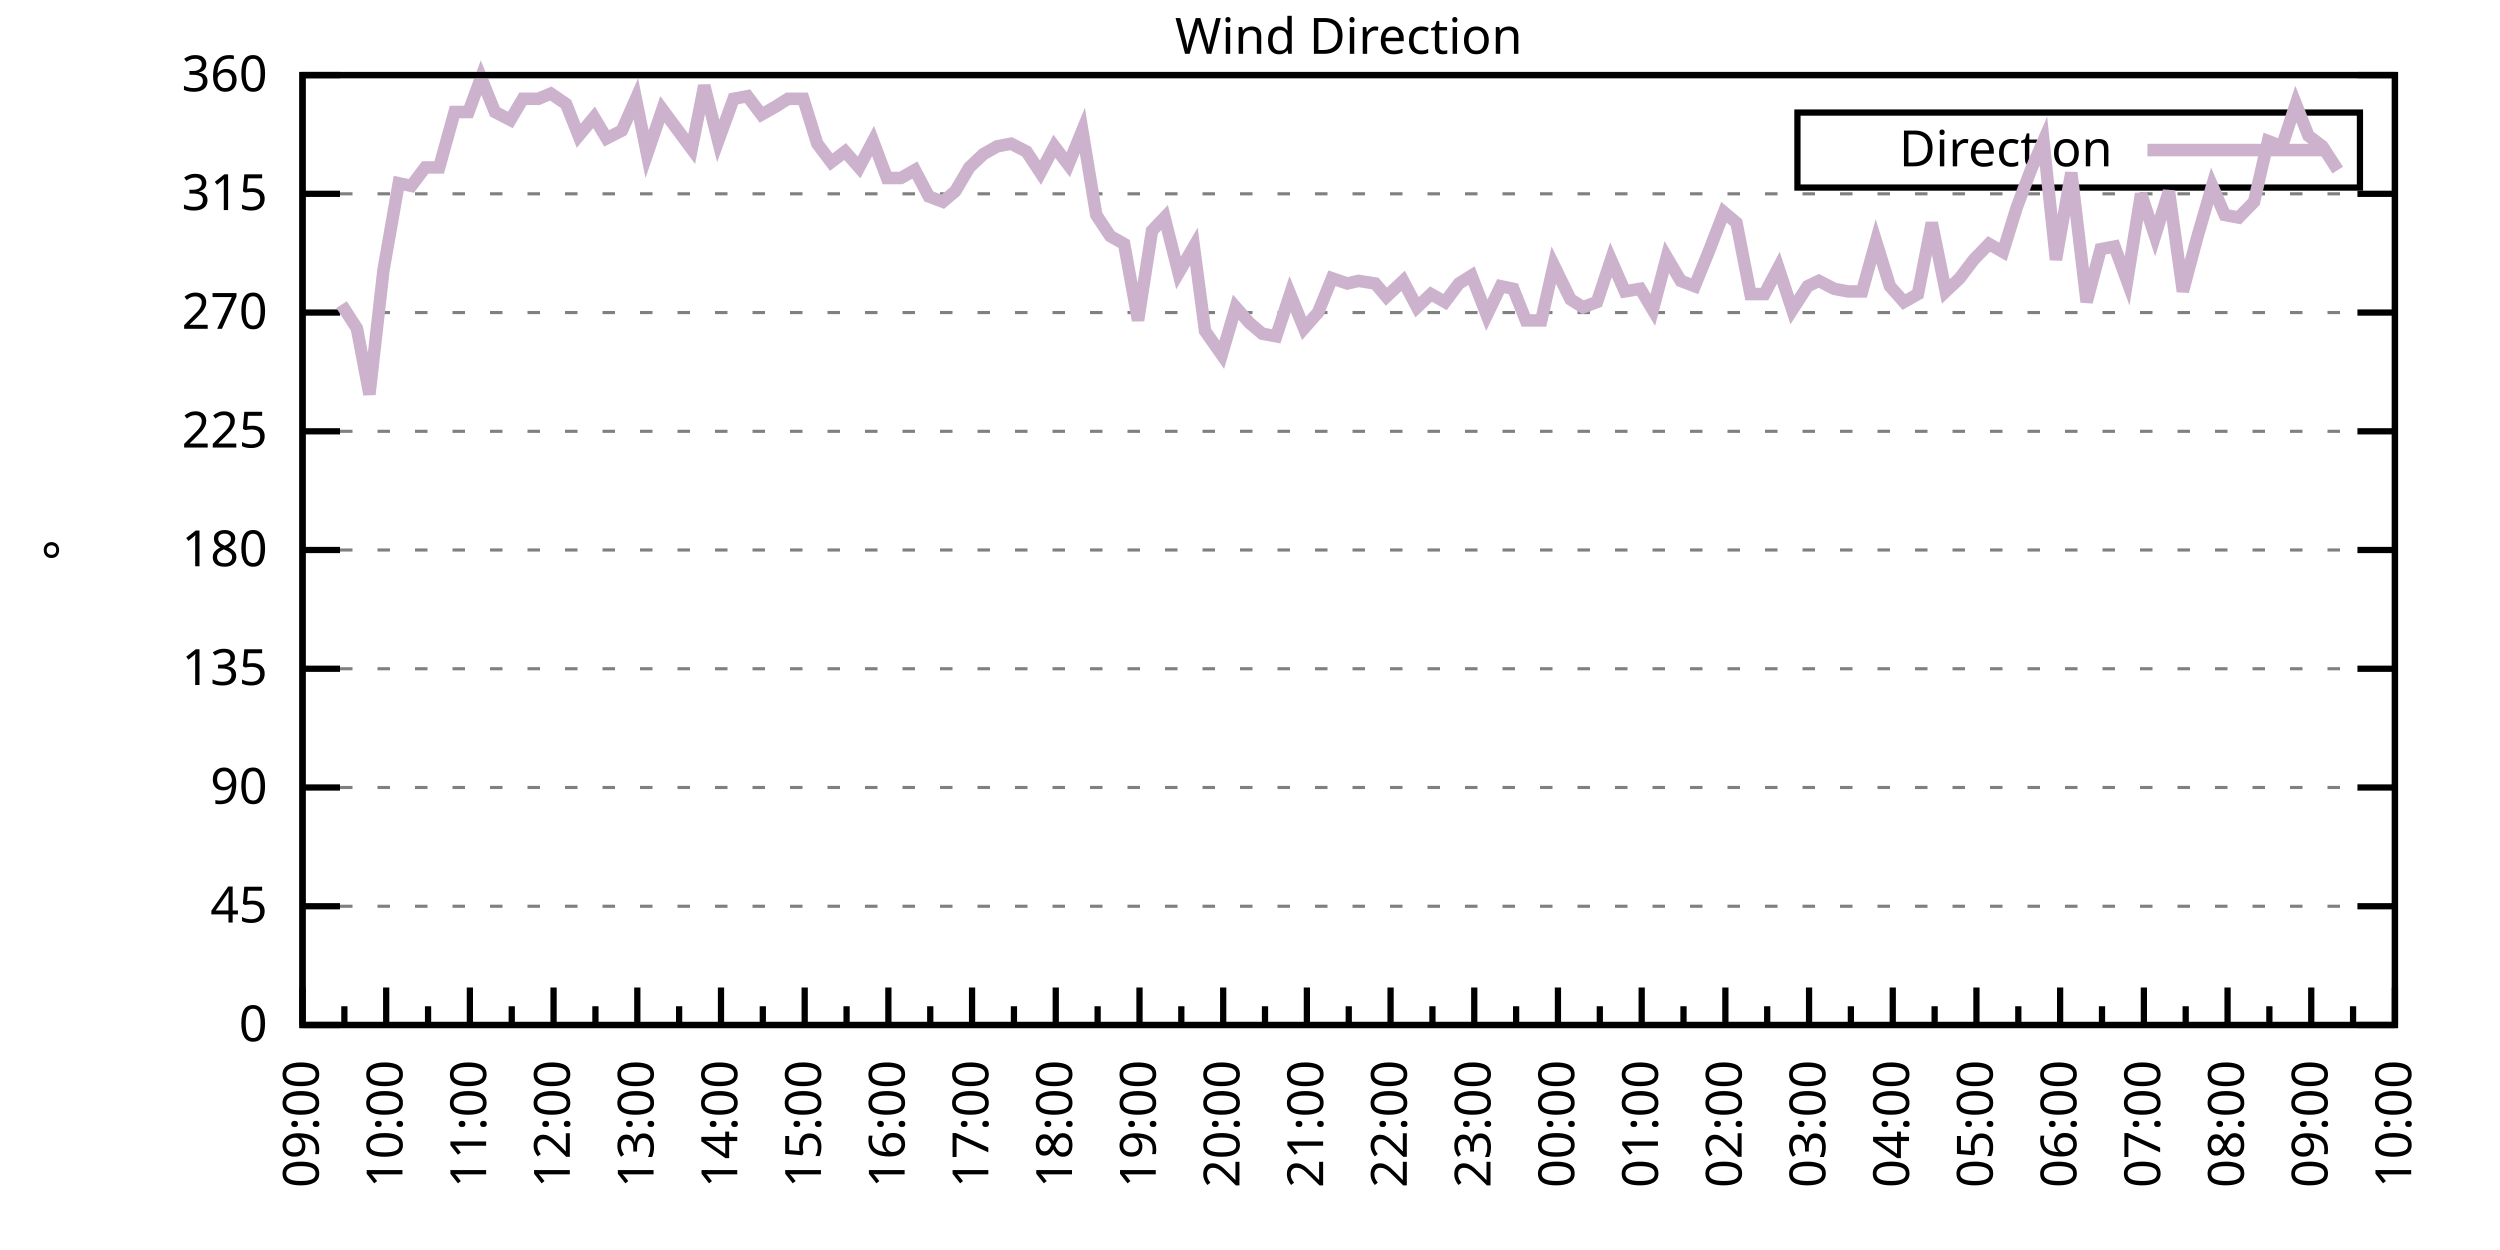
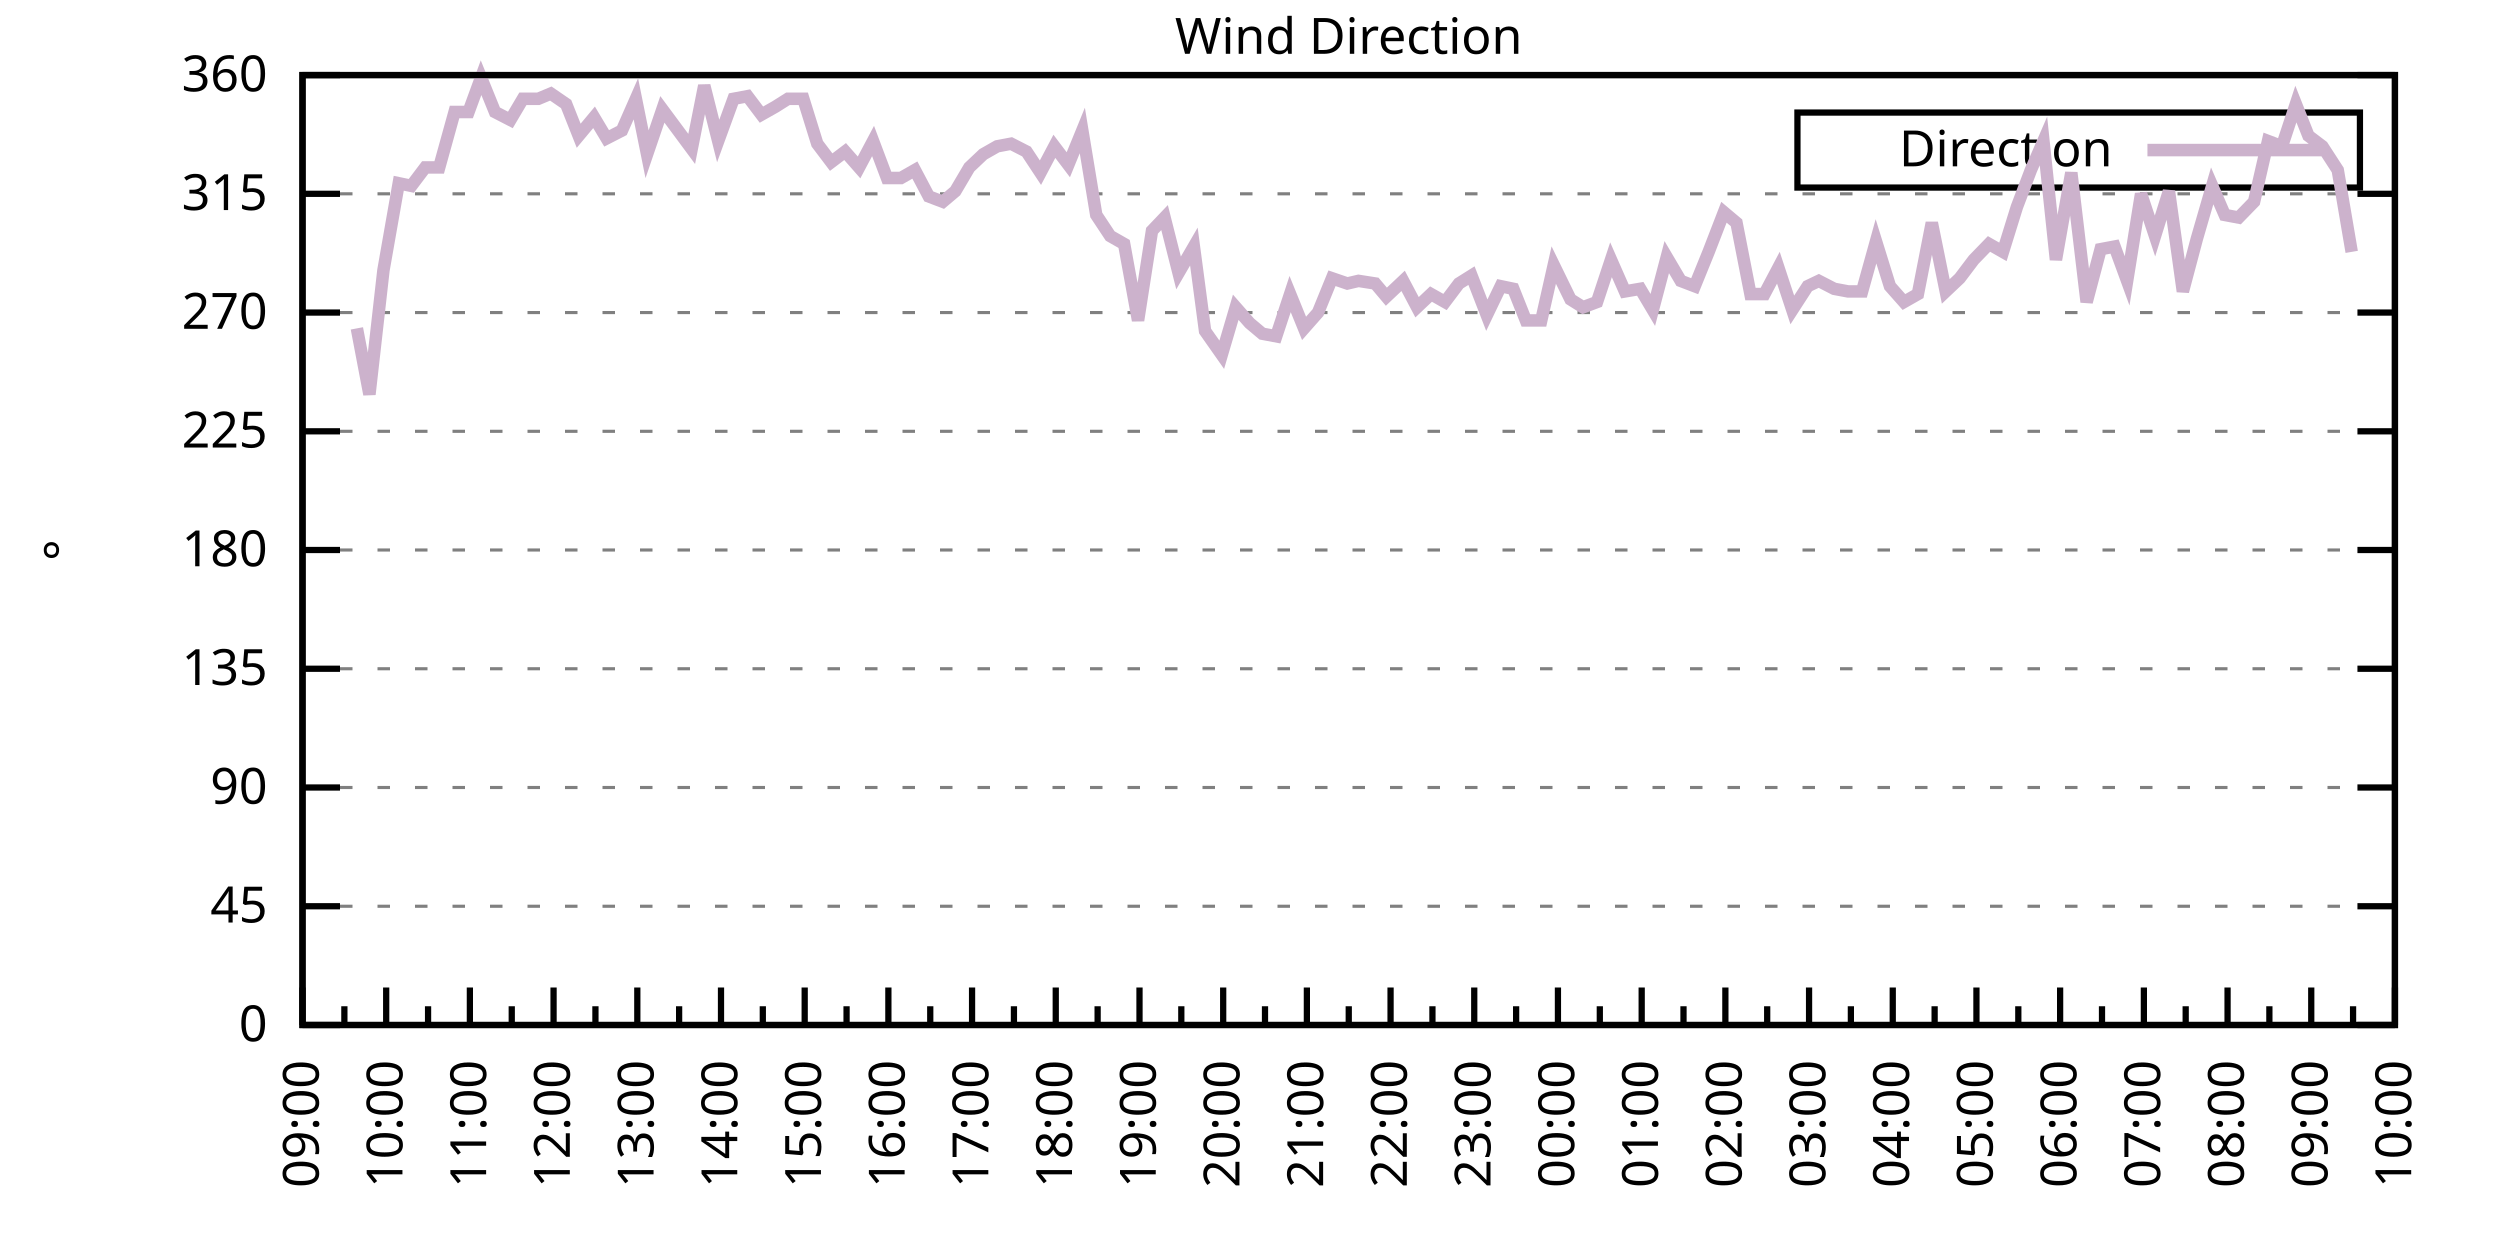
<svg xmlns="http://www.w3.org/2000/svg" xmlns:xlink="http://www.w3.org/1999/xlink" width="400" height="200" viewBox="0 0 400 200">
  <g id="gnuplot_canvas">
    <rect x="0" y="0" width="400" height="200" fill="none" />
    <defs>
      <circle id="gpDot" r="0.5" stroke-width="0.5" stroke="currentColor" />
      <path id="gpPt0" stroke-width="0.333" stroke="currentColor" d="M-1,0 h2 M0,-1 v2" />
      <path id="gpPt1" stroke-width="0.333" stroke="currentColor" d="M-1,-1 L1,1 M1,-1 L-1,1" />
      <path id="gpPt2" stroke-width="0.333" stroke="currentColor" d="M-1,0 L1,0 M0,-1 L0,1 M-1,-1 L1,1 M-1,1 L1,-1" />
      <rect id="gpPt3" stroke-width="0.333" stroke="currentColor" x="-1" y="-1" width="2" height="2" />
      <rect id="gpPt4" stroke-width="0.333" stroke="currentColor" fill="currentColor" x="-1" y="-1" width="2" height="2" />
      <circle id="gpPt5" stroke-width="0.333" stroke="currentColor" cx="0" cy="0" r="1" />
      <use xlink:href="#gpPt5" id="gpPt6" fill="currentColor" stroke="none" />
      <path id="gpPt7" stroke-width="0.333" stroke="currentColor" d="M0,-1.33 L-1.33,0.67 L1.33,0.67 z" />
      <use xlink:href="#gpPt7" id="gpPt8" fill="currentColor" stroke="none" />
      <use xlink:href="#gpPt7" id="gpPt9" stroke="currentColor" transform="rotate(180)" />
      <use xlink:href="#gpPt9" id="gpPt10" fill="currentColor" stroke="none" />
      <use xlink:href="#gpPt3" id="gpPt11" stroke="currentColor" transform="rotate(45)" />
      <use xlink:href="#gpPt11" id="gpPt12" fill="currentColor" stroke="none" />
      <path id="gpPt13" stroke-width="0.333" stroke="currentColor" d="M0,1.330 L1.265,0.411 L0.782,-1.067 L-0.782,-1.076 L-1.265,0.411 z" />
      <use xlink:href="#gpPt13" id="gpPt14" fill="currentColor" stroke="none" />
      <filter id="textbox" filterUnits="objectBoundingBox" x="0" y="0" height="1" width="1">
        <feFlood flood-color="white" flood-opacity="1" result="bgnd" />
        <feComposite in="SourceGraphic" in2="bgnd" operator="atop" />
      </filter>
      <filter id="greybox" filterUnits="objectBoundingBox" x="0" y="0" height="1" width="1">
        <feFlood flood-color="lightgrey" flood-opacity="1" result="grey" />
        <feComposite in="SourceGraphic" in2="grey" operator="atop" />
      </filter>
    </defs>
    <g fill="none" color="white" stroke="currentColor" stroke-width="1.00" stroke-linecap="butt" stroke-linejoin="miter">
</g>
    <g fill="none" color="black" stroke="currentColor" stroke-width="1.00" stroke-linecap="butt" stroke-linejoin="miter">
      <g stroke="none" shape-rendering="crispEdges">
        <polygon fill="rgb(255, 255, 255)" points="48.40,164.00 383.18,164.00 383.18,12.02 48.40,12.02 " />
      </g>
    </g>
    <g fill="none" color="black" stroke="currentColor" stroke-width="1.00" stroke-linecap="butt" stroke-linejoin="miter">
</g>
    <g fill="none" color="black" stroke="black" stroke-width="0.50" stroke-linecap="butt" stroke-linejoin="miter">
</g>
    <g fill="none" color="gray" stroke="currentColor" stroke-width="0.50" stroke-linecap="butt" stroke-linejoin="miter">
      <path stroke="gray" stroke-dasharray="2,4" class="gridline" d="M48.40,164.00 L383.19,164.00  " />
    </g>
    <g fill="none" color="gray" stroke="gray" stroke-width="1.00" stroke-linecap="butt" stroke-linejoin="miter">
</g>
    <g fill="none" color="black" stroke="currentColor" stroke-width="1.00" stroke-linecap="butt" stroke-linejoin="miter">
      <path stroke="black" d="M48.40,164.00 L54.40,164.00 M383.19,164.00 L377.19,164.00  " />
      <g transform="translate(42.80,166.60)" stroke="none" fill="black" font-family="Sans" font-size="8.00" text-anchor="end">
        <text>
          <tspan font-family="Sans"> 0</tspan>
        </text>
      </g>
    </g>
    <g fill="none" color="black" stroke="currentColor" stroke-width="1.00" stroke-linecap="butt" stroke-linejoin="miter">
</g>
    <g fill="none" color="black" stroke="black" stroke-width="0.50" stroke-linecap="butt" stroke-linejoin="miter">
</g>
    <g fill="none" color="gray" stroke="currentColor" stroke-width="0.50" stroke-linecap="butt" stroke-linejoin="miter">
      <path stroke="gray" stroke-dasharray="2,4" class="gridline" d="M48.40,145.00 L383.19,145.00  " />
    </g>
    <g fill="none" color="gray" stroke="gray" stroke-width="1.00" stroke-linecap="butt" stroke-linejoin="miter">
</g>
    <g fill="none" color="black" stroke="currentColor" stroke-width="1.00" stroke-linecap="butt" stroke-linejoin="miter">
      <path stroke="black" d="M48.40,145.00 L54.40,145.00 M383.19,145.00 L377.19,145.00  " />
      <g transform="translate(42.80,147.60)" stroke="none" fill="black" font-family="Sans" font-size="8.00" text-anchor="end">
        <text>
          <tspan font-family="Sans"> 45</tspan>
        </text>
      </g>
    </g>
    <g fill="none" color="black" stroke="currentColor" stroke-width="1.00" stroke-linecap="butt" stroke-linejoin="miter">
</g>
    <g fill="none" color="black" stroke="black" stroke-width="0.50" stroke-linecap="butt" stroke-linejoin="miter">
</g>
    <g fill="none" color="gray" stroke="currentColor" stroke-width="0.50" stroke-linecap="butt" stroke-linejoin="miter">
      <path stroke="gray" stroke-dasharray="2,4" class="gridline" d="M48.40,126.00 L383.19,126.00  " />
    </g>
    <g fill="none" color="gray" stroke="gray" stroke-width="1.00" stroke-linecap="butt" stroke-linejoin="miter">
</g>
    <g fill="none" color="black" stroke="currentColor" stroke-width="1.00" stroke-linecap="butt" stroke-linejoin="miter">
      <path stroke="black" d="M48.40,126.00 L54.40,126.00 M383.19,126.00 L377.19,126.00  " />
      <g transform="translate(42.80,128.60)" stroke="none" fill="black" font-family="Sans" font-size="8.00" text-anchor="end">
        <text>
          <tspan font-family="Sans"> 90</tspan>
        </text>
      </g>
    </g>
    <g fill="none" color="black" stroke="currentColor" stroke-width="1.00" stroke-linecap="butt" stroke-linejoin="miter">
</g>
    <g fill="none" color="black" stroke="black" stroke-width="0.50" stroke-linecap="butt" stroke-linejoin="miter">
</g>
    <g fill="none" color="gray" stroke="currentColor" stroke-width="0.50" stroke-linecap="butt" stroke-linejoin="miter">
      <path stroke="gray" stroke-dasharray="2,4" class="gridline" d="M48.40,107.00 L383.19,107.00  " />
    </g>
    <g fill="none" color="gray" stroke="gray" stroke-width="1.00" stroke-linecap="butt" stroke-linejoin="miter">
</g>
    <g fill="none" color="black" stroke="currentColor" stroke-width="1.00" stroke-linecap="butt" stroke-linejoin="miter">
      <path stroke="black" d="M48.40,107.00 L54.40,107.00 M383.19,107.00 L377.19,107.00  " />
      <g transform="translate(42.80,109.60)" stroke="none" fill="black" font-family="Sans" font-size="8.00" text-anchor="end">
        <text>
          <tspan font-family="Sans"> 135</tspan>
        </text>
      </g>
    </g>
    <g fill="none" color="black" stroke="currentColor" stroke-width="1.00" stroke-linecap="butt" stroke-linejoin="miter">
</g>
    <g fill="none" color="black" stroke="black" stroke-width="0.50" stroke-linecap="butt" stroke-linejoin="miter">
</g>
    <g fill="none" color="gray" stroke="currentColor" stroke-width="0.50" stroke-linecap="butt" stroke-linejoin="miter">
      <path stroke="gray" stroke-dasharray="2,4" class="gridline" d="M48.40,88.00 L383.19,88.00  " />
    </g>
    <g fill="none" color="gray" stroke="gray" stroke-width="1.00" stroke-linecap="butt" stroke-linejoin="miter">
</g>
    <g fill="none" color="black" stroke="currentColor" stroke-width="1.00" stroke-linecap="butt" stroke-linejoin="miter">
      <path stroke="black" d="M48.40,88.00 L54.40,88.00 M383.19,88.00 L377.19,88.00  " />
      <g transform="translate(42.80,90.60)" stroke="none" fill="black" font-family="Sans" font-size="8.00" text-anchor="end">
        <text>
          <tspan font-family="Sans"> 180</tspan>
        </text>
      </g>
    </g>
    <g fill="none" color="black" stroke="currentColor" stroke-width="1.00" stroke-linecap="butt" stroke-linejoin="miter">
</g>
    <g fill="none" color="black" stroke="black" stroke-width="0.50" stroke-linecap="butt" stroke-linejoin="miter">
</g>
    <g fill="none" color="gray" stroke="currentColor" stroke-width="0.50" stroke-linecap="butt" stroke-linejoin="miter">
      <path stroke="gray" stroke-dasharray="2,4" class="gridline" d="M48.40,69.01 L383.19,69.01  " />
    </g>
    <g fill="none" color="gray" stroke="gray" stroke-width="1.00" stroke-linecap="butt" stroke-linejoin="miter">
</g>
    <g fill="none" color="black" stroke="currentColor" stroke-width="1.00" stroke-linecap="butt" stroke-linejoin="miter">
      <path stroke="black" d="M48.40,69.01 L54.40,69.01 M383.19,69.01 L377.19,69.01  " />
      <g transform="translate(42.80,71.61)" stroke="none" fill="black" font-family="Sans" font-size="8.00" text-anchor="end">
        <text>
          <tspan font-family="Sans"> 225</tspan>
        </text>
      </g>
    </g>
    <g fill="none" color="black" stroke="currentColor" stroke-width="1.00" stroke-linecap="butt" stroke-linejoin="miter">
</g>
    <g fill="none" color="black" stroke="black" stroke-width="0.50" stroke-linecap="butt" stroke-linejoin="miter">
</g>
    <g fill="none" color="gray" stroke="currentColor" stroke-width="0.50" stroke-linecap="butt" stroke-linejoin="miter">
      <path stroke="gray" stroke-dasharray="2,4" class="gridline" d="M48.40,50.01 L383.19,50.01  " />
    </g>
    <g fill="none" color="gray" stroke="gray" stroke-width="1.00" stroke-linecap="butt" stroke-linejoin="miter">
</g>
    <g fill="none" color="black" stroke="currentColor" stroke-width="1.00" stroke-linecap="butt" stroke-linejoin="miter">
      <path stroke="black" d="M48.40,50.01 L54.40,50.01 M383.19,50.01 L377.19,50.01  " />
      <g transform="translate(42.80,52.61)" stroke="none" fill="black" font-family="Sans" font-size="8.00" text-anchor="end">
        <text>
          <tspan font-family="Sans"> 270</tspan>
        </text>
      </g>
    </g>
    <g fill="none" color="black" stroke="currentColor" stroke-width="1.00" stroke-linecap="butt" stroke-linejoin="miter">
</g>
    <g fill="none" color="black" stroke="black" stroke-width="0.50" stroke-linecap="butt" stroke-linejoin="miter">
</g>
    <g fill="none" color="gray" stroke="currentColor" stroke-width="0.50" stroke-linecap="butt" stroke-linejoin="miter">
      <path stroke="gray" stroke-dasharray="2,4" class="gridline" d="M48.40,31.01 L383.19,31.01  " />
    </g>
    <g fill="none" color="gray" stroke="gray" stroke-width="1.00" stroke-linecap="butt" stroke-linejoin="miter">
</g>
    <g fill="none" color="black" stroke="currentColor" stroke-width="1.00" stroke-linecap="butt" stroke-linejoin="miter">
      <path stroke="black" d="M48.40,31.01 L54.40,31.01 M383.19,31.01 L377.19,31.01  " />
      <g transform="translate(42.80,33.61)" stroke="none" fill="black" font-family="Sans" font-size="8.00" text-anchor="end">
        <text>
          <tspan font-family="Sans"> 315</tspan>
        </text>
      </g>
    </g>
    <g fill="none" color="black" stroke="currentColor" stroke-width="1.00" stroke-linecap="butt" stroke-linejoin="miter">
</g>
    <g fill="none" color="black" stroke="black" stroke-width="0.50" stroke-linecap="butt" stroke-linejoin="miter">
</g>
    <g fill="none" color="gray" stroke="currentColor" stroke-width="0.50" stroke-linecap="butt" stroke-linejoin="miter">
      <path stroke="gray" stroke-dasharray="2,4" class="gridline" d="M48.40,12.01 L383.19,12.01  " />
    </g>
    <g fill="none" color="gray" stroke="gray" stroke-width="1.00" stroke-linecap="butt" stroke-linejoin="miter">
</g>
    <g fill="none" color="black" stroke="currentColor" stroke-width="1.00" stroke-linecap="butt" stroke-linejoin="miter">
      <path stroke="black" d="M48.40,12.01 L54.40,12.01 M383.19,12.01 L377.19,12.01  " />
      <g transform="translate(42.80,14.61)" stroke="none" fill="black" font-family="Sans" font-size="8.00" text-anchor="end">
        <text>
          <tspan font-family="Sans"> 360</tspan>
        </text>
      </g>
    </g>
    <g fill="none" color="black" stroke="currentColor" stroke-width="1.00" stroke-linecap="butt" stroke-linejoin="miter">
      <path stroke="black" d="M48.40,164.00 L48.40,158.00  " />
      <g transform="translate(51.00,169.60) rotate(270)" stroke="none" fill="black" font-family="Sans" font-size="8.00" text-anchor="end">
        <text>
          <tspan font-family="Sans">09:00</tspan>
        </text>
      </g>
    </g>
    <g fill="none" color="black" stroke="currentColor" stroke-width="1.00" stroke-linecap="butt" stroke-linejoin="miter">
      <path stroke="black" d="M55.10,164.00 L55.10,161.00 M61.79,164.00 L61.79,158.00  " />
      <g transform="translate(64.39,169.60) rotate(270)" stroke="none" fill="black" font-family="Sans" font-size="8.00" text-anchor="end">
        <text>
          <tspan font-family="Sans">10:00</tspan>
        </text>
      </g>
    </g>
    <g fill="none" color="black" stroke="currentColor" stroke-width="1.00" stroke-linecap="butt" stroke-linejoin="miter">
      <path stroke="black" d="M68.49,164.00 L68.49,161.00 M75.18,164.00 L75.18,158.00  " />
      <g transform="translate(77.78,169.60) rotate(270)" stroke="none" fill="black" font-family="Sans" font-size="8.00" text-anchor="end">
        <text>
          <tspan font-family="Sans">11:00</tspan>
        </text>
      </g>
    </g>
    <g fill="none" color="black" stroke="currentColor" stroke-width="1.00" stroke-linecap="butt" stroke-linejoin="miter">
      <path stroke="black" d="M81.88,164.00 L81.88,161.00 M88.57,164.00 L88.57,158.00  " />
      <g transform="translate(91.17,169.60) rotate(270)" stroke="none" fill="black" font-family="Sans" font-size="8.00" text-anchor="end">
        <text>
          <tspan font-family="Sans">12:00</tspan>
        </text>
      </g>
    </g>
    <g fill="none" color="black" stroke="currentColor" stroke-width="1.00" stroke-linecap="butt" stroke-linejoin="miter">
      <path stroke="black" d="M95.27,164.00 L95.27,161.00 M101.97,164.00 L101.97,158.00  " />
      <g transform="translate(104.57,169.60) rotate(270)" stroke="none" fill="black" font-family="Sans" font-size="8.00" text-anchor="end">
        <text>
          <tspan font-family="Sans">13:00</tspan>
        </text>
      </g>
    </g>
    <g fill="none" color="black" stroke="currentColor" stroke-width="1.00" stroke-linecap="butt" stroke-linejoin="miter">
      <path stroke="black" d="M108.66,164.00 L108.66,161.00 M115.36,164.00 L115.36,158.00  " />
      <g transform="translate(117.96,169.60) rotate(270)" stroke="none" fill="black" font-family="Sans" font-size="8.00" text-anchor="end">
        <text>
          <tspan font-family="Sans">14:00</tspan>
        </text>
      </g>
    </g>
    <g fill="none" color="black" stroke="currentColor" stroke-width="1.00" stroke-linecap="butt" stroke-linejoin="miter">
      <path stroke="black" d="M122.05,164.00 L122.05,161.00 M128.75,164.00 L128.75,158.00  " />
      <g transform="translate(131.35,169.60) rotate(270)" stroke="none" fill="black" font-family="Sans" font-size="8.00" text-anchor="end">
        <text>
          <tspan font-family="Sans">15:00</tspan>
        </text>
      </g>
    </g>
    <g fill="none" color="black" stroke="currentColor" stroke-width="1.00" stroke-linecap="butt" stroke-linejoin="miter">
      <path stroke="black" d="M135.45,164.00 L135.45,161.00 M142.14,164.00 L142.14,158.00  " />
      <g transform="translate(144.74,169.60) rotate(270)" stroke="none" fill="black" font-family="Sans" font-size="8.00" text-anchor="end">
        <text>
          <tspan font-family="Sans">16:00</tspan>
        </text>
      </g>
    </g>
    <g fill="none" color="black" stroke="currentColor" stroke-width="1.00" stroke-linecap="butt" stroke-linejoin="miter">
      <path stroke="black" d="M148.84,164.00 L148.84,161.00 M155.53,164.00 L155.53,158.00  " />
      <g transform="translate(158.13,169.60) rotate(270)" stroke="none" fill="black" font-family="Sans" font-size="8.00" text-anchor="end">
        <text>
          <tspan font-family="Sans">17:00</tspan>
        </text>
      </g>
    </g>
    <g fill="none" color="black" stroke="currentColor" stroke-width="1.00" stroke-linecap="butt" stroke-linejoin="miter">
      <path stroke="black" d="M162.23,164.00 L162.23,161.00 M168.92,164.00 L168.92,158.00  " />
      <g transform="translate(171.52,169.60) rotate(270)" stroke="none" fill="black" font-family="Sans" font-size="8.00" text-anchor="end">
        <text>
          <tspan font-family="Sans">18:00</tspan>
        </text>
      </g>
    </g>
    <g fill="none" color="black" stroke="currentColor" stroke-width="1.00" stroke-linecap="butt" stroke-linejoin="miter">
      <path stroke="black" d="M175.62,164.00 L175.62,161.00 M182.32,164.00 L182.32,158.00  " />
      <g transform="translate(184.92,169.60) rotate(270)" stroke="none" fill="black" font-family="Sans" font-size="8.00" text-anchor="end">
        <text>
          <tspan font-family="Sans">19:00</tspan>
        </text>
      </g>
    </g>
    <g fill="none" color="black" stroke="currentColor" stroke-width="1.00" stroke-linecap="butt" stroke-linejoin="miter">
      <path stroke="black" d="M189.01,164.00 L189.01,161.00 M195.71,164.00 L195.71,158.00  " />
      <g transform="translate(198.31,169.60) rotate(270)" stroke="none" fill="black" font-family="Sans" font-size="8.00" text-anchor="end">
        <text>
          <tspan font-family="Sans">20:00</tspan>
        </text>
      </g>
    </g>
    <g fill="none" color="black" stroke="currentColor" stroke-width="1.00" stroke-linecap="butt" stroke-linejoin="miter">
      <path stroke="black" d="M202.40,164.00 L202.40,161.00 M209.10,164.00 L209.10,158.00  " />
      <g transform="translate(211.70,169.60) rotate(270)" stroke="none" fill="black" font-family="Sans" font-size="8.00" text-anchor="end">
        <text>
          <tspan font-family="Sans">21:00</tspan>
        </text>
      </g>
    </g>
    <g fill="none" color="black" stroke="currentColor" stroke-width="1.00" stroke-linecap="butt" stroke-linejoin="miter">
      <path stroke="black" d="M215.80,164.00 L215.80,161.00 M222.49,164.00 L222.49,158.00  " />
      <g transform="translate(225.09,169.60) rotate(270)" stroke="none" fill="black" font-family="Sans" font-size="8.00" text-anchor="end">
        <text>
          <tspan font-family="Sans">22:00</tspan>
        </text>
      </g>
    </g>
    <g fill="none" color="black" stroke="currentColor" stroke-width="1.00" stroke-linecap="butt" stroke-linejoin="miter">
      <path stroke="black" d="M229.19,164.00 L229.19,161.00 M235.88,164.00 L235.88,158.00  " />
      <g transform="translate(238.48,169.60) rotate(270)" stroke="none" fill="black" font-family="Sans" font-size="8.00" text-anchor="end">
        <text>
          <tspan font-family="Sans">23:00</tspan>
        </text>
      </g>
    </g>
    <g fill="none" color="black" stroke="currentColor" stroke-width="1.00" stroke-linecap="butt" stroke-linejoin="miter">
      <path stroke="black" d="M242.58,164.00 L242.58,161.00 M249.27,164.00 L249.27,158.00  " />
      <g transform="translate(251.87,169.60) rotate(270)" stroke="none" fill="black" font-family="Sans" font-size="8.00" text-anchor="end">
        <text>
          <tspan font-family="Sans">00:00</tspan>
        </text>
      </g>
    </g>
    <g fill="none" color="black" stroke="currentColor" stroke-width="1.00" stroke-linecap="butt" stroke-linejoin="miter">
      <path stroke="black" d="M255.97,164.00 L255.97,161.00 M262.67,164.00 L262.67,158.00  " />
      <g transform="translate(265.27,169.60) rotate(270)" stroke="none" fill="black" font-family="Sans" font-size="8.00" text-anchor="end">
        <text>
          <tspan font-family="Sans">01:00</tspan>
        </text>
      </g>
    </g>
    <g fill="none" color="black" stroke="currentColor" stroke-width="1.00" stroke-linecap="butt" stroke-linejoin="miter">
      <path stroke="black" d="M269.36,164.00 L269.36,161.00 M276.06,164.00 L276.06,158.00  " />
      <g transform="translate(278.66,169.60) rotate(270)" stroke="none" fill="black" font-family="Sans" font-size="8.00" text-anchor="end">
        <text>
          <tspan font-family="Sans">02:00</tspan>
        </text>
      </g>
    </g>
    <g fill="none" color="black" stroke="currentColor" stroke-width="1.00" stroke-linecap="butt" stroke-linejoin="miter">
      <path stroke="black" d="M282.75,164.00 L282.75,161.00 M289.45,164.00 L289.45,158.00  " />
      <g transform="translate(292.05,169.60) rotate(270)" stroke="none" fill="black" font-family="Sans" font-size="8.00" text-anchor="end">
        <text>
          <tspan font-family="Sans">03:00</tspan>
        </text>
      </g>
    </g>
    <g fill="none" color="black" stroke="currentColor" stroke-width="1.00" stroke-linecap="butt" stroke-linejoin="miter">
      <path stroke="black" d="M296.14,164.00 L296.14,161.00 M302.84,164.00 L302.84,158.00  " />
      <g transform="translate(305.44,169.60) rotate(270)" stroke="none" fill="black" font-family="Sans" font-size="8.00" text-anchor="end">
        <text>
          <tspan font-family="Sans">04:00</tspan>
        </text>
      </g>
    </g>
    <g fill="none" color="black" stroke="currentColor" stroke-width="1.00" stroke-linecap="butt" stroke-linejoin="miter">
      <path stroke="black" d="M309.54,164.00 L309.54,161.00 M316.23,164.00 L316.23,158.00  " />
      <g transform="translate(318.83,169.60) rotate(270)" stroke="none" fill="black" font-family="Sans" font-size="8.00" text-anchor="end">
        <text>
          <tspan font-family="Sans">05:00</tspan>
        </text>
      </g>
    </g>
    <g fill="none" color="black" stroke="currentColor" stroke-width="1.00" stroke-linecap="butt" stroke-linejoin="miter">
      <path stroke="black" d="M322.93,164.00 L322.93,161.00 M329.62,164.00 L329.62,158.00  " />
      <g transform="translate(332.22,169.60) rotate(270)" stroke="none" fill="black" font-family="Sans" font-size="8.00" text-anchor="end">
        <text>
          <tspan font-family="Sans">06:00</tspan>
        </text>
      </g>
    </g>
    <g fill="none" color="black" stroke="currentColor" stroke-width="1.00" stroke-linecap="butt" stroke-linejoin="miter">
      <path stroke="black" d="M336.32,164.00 L336.32,161.00 M343.02,164.00 L343.02,158.00  " />
      <g transform="translate(345.62,169.60) rotate(270)" stroke="none" fill="black" font-family="Sans" font-size="8.00" text-anchor="end">
        <text>
          <tspan font-family="Sans">07:00</tspan>
        </text>
      </g>
    </g>
    <g fill="none" color="black" stroke="currentColor" stroke-width="1.00" stroke-linecap="butt" stroke-linejoin="miter">
      <path stroke="black" d="M349.71,164.00 L349.71,161.00 M356.41,164.00 L356.41,158.00  " />
      <g transform="translate(359.01,169.60) rotate(270)" stroke="none" fill="black" font-family="Sans" font-size="8.00" text-anchor="end">
        <text>
          <tspan font-family="Sans">08:00</tspan>
        </text>
      </g>
    </g>
    <g fill="none" color="black" stroke="currentColor" stroke-width="1.00" stroke-linecap="butt" stroke-linejoin="miter">
      <path stroke="black" d="M363.10,164.00 L363.10,161.00 M369.80,164.00 L369.80,158.00  " />
      <g transform="translate(372.40,169.60) rotate(270)" stroke="none" fill="black" font-family="Sans" font-size="8.00" text-anchor="end">
        <text>
          <tspan font-family="Sans">09:00</tspan>
        </text>
      </g>
    </g>
    <g fill="none" color="black" stroke="currentColor" stroke-width="1.00" stroke-linecap="butt" stroke-linejoin="miter">
      <path stroke="black" d="M376.49,164.00 L376.49,161.00 M383.19,164.00 L383.19,158.00  " />
      <g transform="translate(385.79,169.60) rotate(270)" stroke="none" fill="black" font-family="Sans" font-size="8.00" text-anchor="end">
        <text>
          <tspan font-family="Sans">10:00</tspan>
        </text>
      </g>
    </g>
    <g fill="none" color="black" stroke="currentColor" stroke-width="1.00" stroke-linecap="butt" stroke-linejoin="miter">
</g>
    <g fill="none" color="black" stroke="currentColor" stroke-width="1.00" stroke-linecap="butt" stroke-linejoin="miter">
      <path stroke="black" d="M48.40,12.01 L48.40,164.00 L383.19,164.00 L383.19,12.01 L48.40,12.01 Z  " />
    </g>
    <g fill="none" color="black" stroke="currentColor" stroke-width="1.00" stroke-linecap="butt" stroke-linejoin="miter">
      <g transform="translate(12.80,88.01) rotate(270)" stroke="none" fill="black" font-family="Sans" font-size="8.00" text-anchor="middle">
        <text>
          <tspan font-family="Sans">°</tspan>
        </text>
      </g>
    </g>
    <g fill="none" color="black" stroke="currentColor" stroke-width="1.00" stroke-linecap="butt" stroke-linejoin="miter">
</g>
    <g fill="none" color="black" stroke="currentColor" stroke-width="1.00" stroke-linecap="butt" stroke-linejoin="miter">
      <path stroke="black" d="M287.59,30.01 L287.59,18.01 L377.59,18.01 L377.59,30.01 L287.59,30.01 Z  " />
    </g>
    <g id="Wind_direction_plot_1">
      <g fill="none" color="white" stroke="black" stroke-width="2.00" stroke-linecap="butt" stroke-linejoin="miter">
</g>
      <g fill="none" color="black" stroke="currentColor" stroke-width="2.00" stroke-linecap="butt" stroke-linejoin="miter">
        <g transform="translate(337.99,26.61)" stroke="none" fill="black" font-family="Sans" font-size="8.00" text-anchor="end">
          <text>
            <tspan font-family="Sans">Direction</tspan>
          </text>
        </g>
      </g>
      <g fill="none" color="black" stroke="currentColor" stroke-width="2.00" stroke-linecap="butt" stroke-linejoin="miter">
-         <path stroke="rgb(204, 178, 204)" d="M343.59,24.01 L371.99,24.01 M54.65,48.74 L57.10,52.54 L59.11,63.10 L61.35,43.25 L63.80,29.32 L65.81,29.74   L68.04,26.79 L70.27,26.79 L72.73,17.92 L74.96,17.92 L76.97,12.43 L79.20,17.92 L81.66,19.19 L83.66,15.81   L86.12,15.81 L88.13,14.97 L90.58,16.65 L92.59,21.72 L95.05,18.77 L97.06,22.14 L99.51,20.88 L101.74,15.81   L103.53,24.68 L105.98,17.50 L110.67,23.83 L112.68,13.70 L114.91,22.56 L117.37,15.81 L119.60,15.39 L121.83,18.34   L124.06,17.08 L126.07,15.81 L128.53,15.81 L130.76,22.99 L132.99,25.94 L135.22,24.25 L137.45,26.79 L139.69,22.56   L141.92,28.48 L144.15,28.48 L146.38,27.21 L148.61,31.43 L150.85,32.28 L152.85,30.59 L155.09,26.79 L157.32,24.68   L159.55,23.41 L161.78,22.99 L164.24,24.25 L166.47,27.63 L168.70,23.41 L170.93,26.36 L173.17,20.88 L175.40,34.39   L177.63,37.76 L179.86,39.03 L182.09,51.27 L184.32,36.92 L186.33,34.81 L188.57,43.67 L191.02,39.45 L192.81,52.96   L195.48,56.76 L197.72,49.16 L199.95,51.70 L201.96,53.39 L204.19,53.81 L206.42,47.05 L208.65,52.54 L210.88,50.01   L213.12,44.52 L215.57,45.36 L217.36,44.94 L220.04,45.36 L221.82,47.47 L224.50,44.94 L226.73,49.16 L228.96,47.05   L231.20,48.32 L233.43,45.36 L235.44,44.10 L237.89,50.43 L240.12,45.79 L242.13,46.21 L244.14,51.27 L246.60,51.27   L248.60,42.41 L251.28,47.90 L253.29,49.16 L255.52,48.32 L257.76,41.56 L259.99,46.63 L262.44,46.21 L264.45,49.59   L266.68,41.14 L268.92,44.94 L271.15,45.79 L273.38,40.30 L275.83,33.96 L277.84,35.65 L280.07,47.05 L282.31,47.05   L284.54,42.83 L286.77,49.59 L289.23,45.79 L291.01,44.94 L293.47,46.21 L295.70,46.63 L297.93,46.63 L300.16,38.61   L302.39,45.79 L304.63,48.32 L306.86,47.05 L309.09,35.65 L311.32,46.63 L313.55,44.52 L315.79,41.56 L318.24,39.03   L320.47,40.30 L322.70,33.12 L324.94,27.21 L326.95,22.56 L328.95,41.56 L331.41,27.63 L333.86,48.32 L336.10,39.87   L338.33,39.45 L340.34,44.94 L342.57,31.01 L344.80,37.76 L347.03,30.59 L349.26,46.63 L351.50,38.19 L353.95,29.74   L355.96,34.39 L358.19,34.81 L360.65,32.28 L362.88,22.56 L365.11,23.41 L367.34,16.65 L369.35,21.72 L371.58,23.41   L374.04,27.21  " />
+         <path stroke="rgb(204, 178, 204)" d="M343.59,24.01 L371.99,24.01 M57.10,52.54 L59.11,63.10 L61.35,43.25 L63.80,29.32 L65.81,29.74 L68.04,26.79   L70.27,26.79 L72.73,17.92 L74.96,17.92 L76.97,12.43 L79.20,17.92 L81.66,19.19 L83.66,15.81 L86.12,15.81   L88.13,14.97 L90.58,16.65 L92.59,21.72 L95.05,18.77 L97.06,22.14 L99.51,20.88 L101.74,15.81 L103.53,24.68   L105.98,17.50 L110.67,23.83 L112.68,13.70 L114.91,22.56 L117.37,15.81 L119.60,15.39 L121.83,18.34 L124.06,17.08   L126.07,15.81 L128.53,15.81 L130.76,22.99 L132.99,25.94 L135.22,24.25 L137.45,26.79 L139.69,22.56 L141.92,28.48   L144.15,28.48 L146.38,27.21 L148.61,31.43 L150.85,32.28 L152.85,30.59 L155.09,26.79 L157.32,24.68 L159.55,23.41   L161.78,22.99 L164.24,24.25 L166.47,27.63 L168.70,23.41 L170.93,26.36 L173.17,20.88 L175.40,34.39 L177.63,37.76   L179.86,39.03 L182.09,51.27 L184.32,36.92 L186.33,34.81 L188.57,43.67 L191.02,39.45 L192.81,52.96 L195.48,56.76   L197.72,49.16 L199.95,51.70 L201.96,53.39 L204.19,53.81 L206.42,47.05 L208.65,52.54 L210.88,50.01 L213.12,44.52   L215.57,45.36 L217.36,44.94 L220.04,45.36 L221.82,47.47 L224.50,44.94 L226.73,49.16 L228.96,47.05 L231.20,48.32   L233.43,45.36 L235.44,44.10 L237.89,50.43 L240.12,45.79 L242.13,46.21 L244.14,51.27 L246.60,51.27 L248.60,42.41   L251.28,47.90 L253.29,49.16 L255.52,48.32 L257.76,41.56 L259.99,46.63 L262.44,46.21 L264.45,49.59 L266.68,41.14   L268.92,44.94 L271.15,45.79 L273.38,40.30 L275.83,33.96 L277.84,35.65 L280.07,47.05 L282.31,47.05 L284.54,42.83   L286.77,49.59 L289.23,45.79 L291.01,44.94 L293.47,46.21 L295.70,46.63 L297.93,46.63 L300.16,38.61 L302.39,45.79   L304.63,48.32 L306.86,47.05 L309.09,35.65 L311.32,46.63 L313.55,44.52 L315.79,41.56 L318.24,39.03 L320.47,40.30   L322.70,33.12 L324.94,27.21 L326.95,22.56 L328.95,41.56 L331.41,27.63 L333.86,48.32 L336.10,39.87 L338.33,39.45   L340.34,44.94 L342.57,31.01 L344.80,37.76 L347.03,30.59 L349.26,46.63 L351.50,38.19 L353.95,29.74 L355.96,34.39   L358.19,34.81 L360.65,32.28 L362.88,22.56 L365.11,23.41 L367.34,16.65 L369.35,21.72 L371.58,23.41 L374.04,27.21   L376.27,40.30  " />
      </g>
    </g>
    <g fill="none" color="black" stroke="currentColor" stroke-width="2.00" stroke-linecap="butt" stroke-linejoin="miter">
</g>
    <g fill="none" color="black" stroke="black" stroke-width="1.00" stroke-linecap="butt" stroke-linejoin="miter">
</g>
    <g fill="none" color="black" stroke="currentColor" stroke-width="1.00" stroke-linecap="butt" stroke-linejoin="miter">
      <path stroke="black" d="M48.40,12.01 L48.40,164.00 L383.19,164.00 L383.19,12.01 L48.40,12.01 Z  " />
    </g>
    <g fill="none" color="black" stroke="currentColor" stroke-width="1.00" stroke-linecap="butt" stroke-linejoin="miter">
      <g transform="translate(215.79,8.61)" stroke="none" fill="black" font-family="Sans" font-size="8.00" text-anchor="middle">
        <text>
          <tspan font-family="Sans">Wind Direction</tspan>
        </text>
      </g>
    </g>
    <g fill="none" color="black" stroke="currentColor" stroke-width="1.00" stroke-linecap="butt" stroke-linejoin="miter">
</g>
  </g>
</svg>
